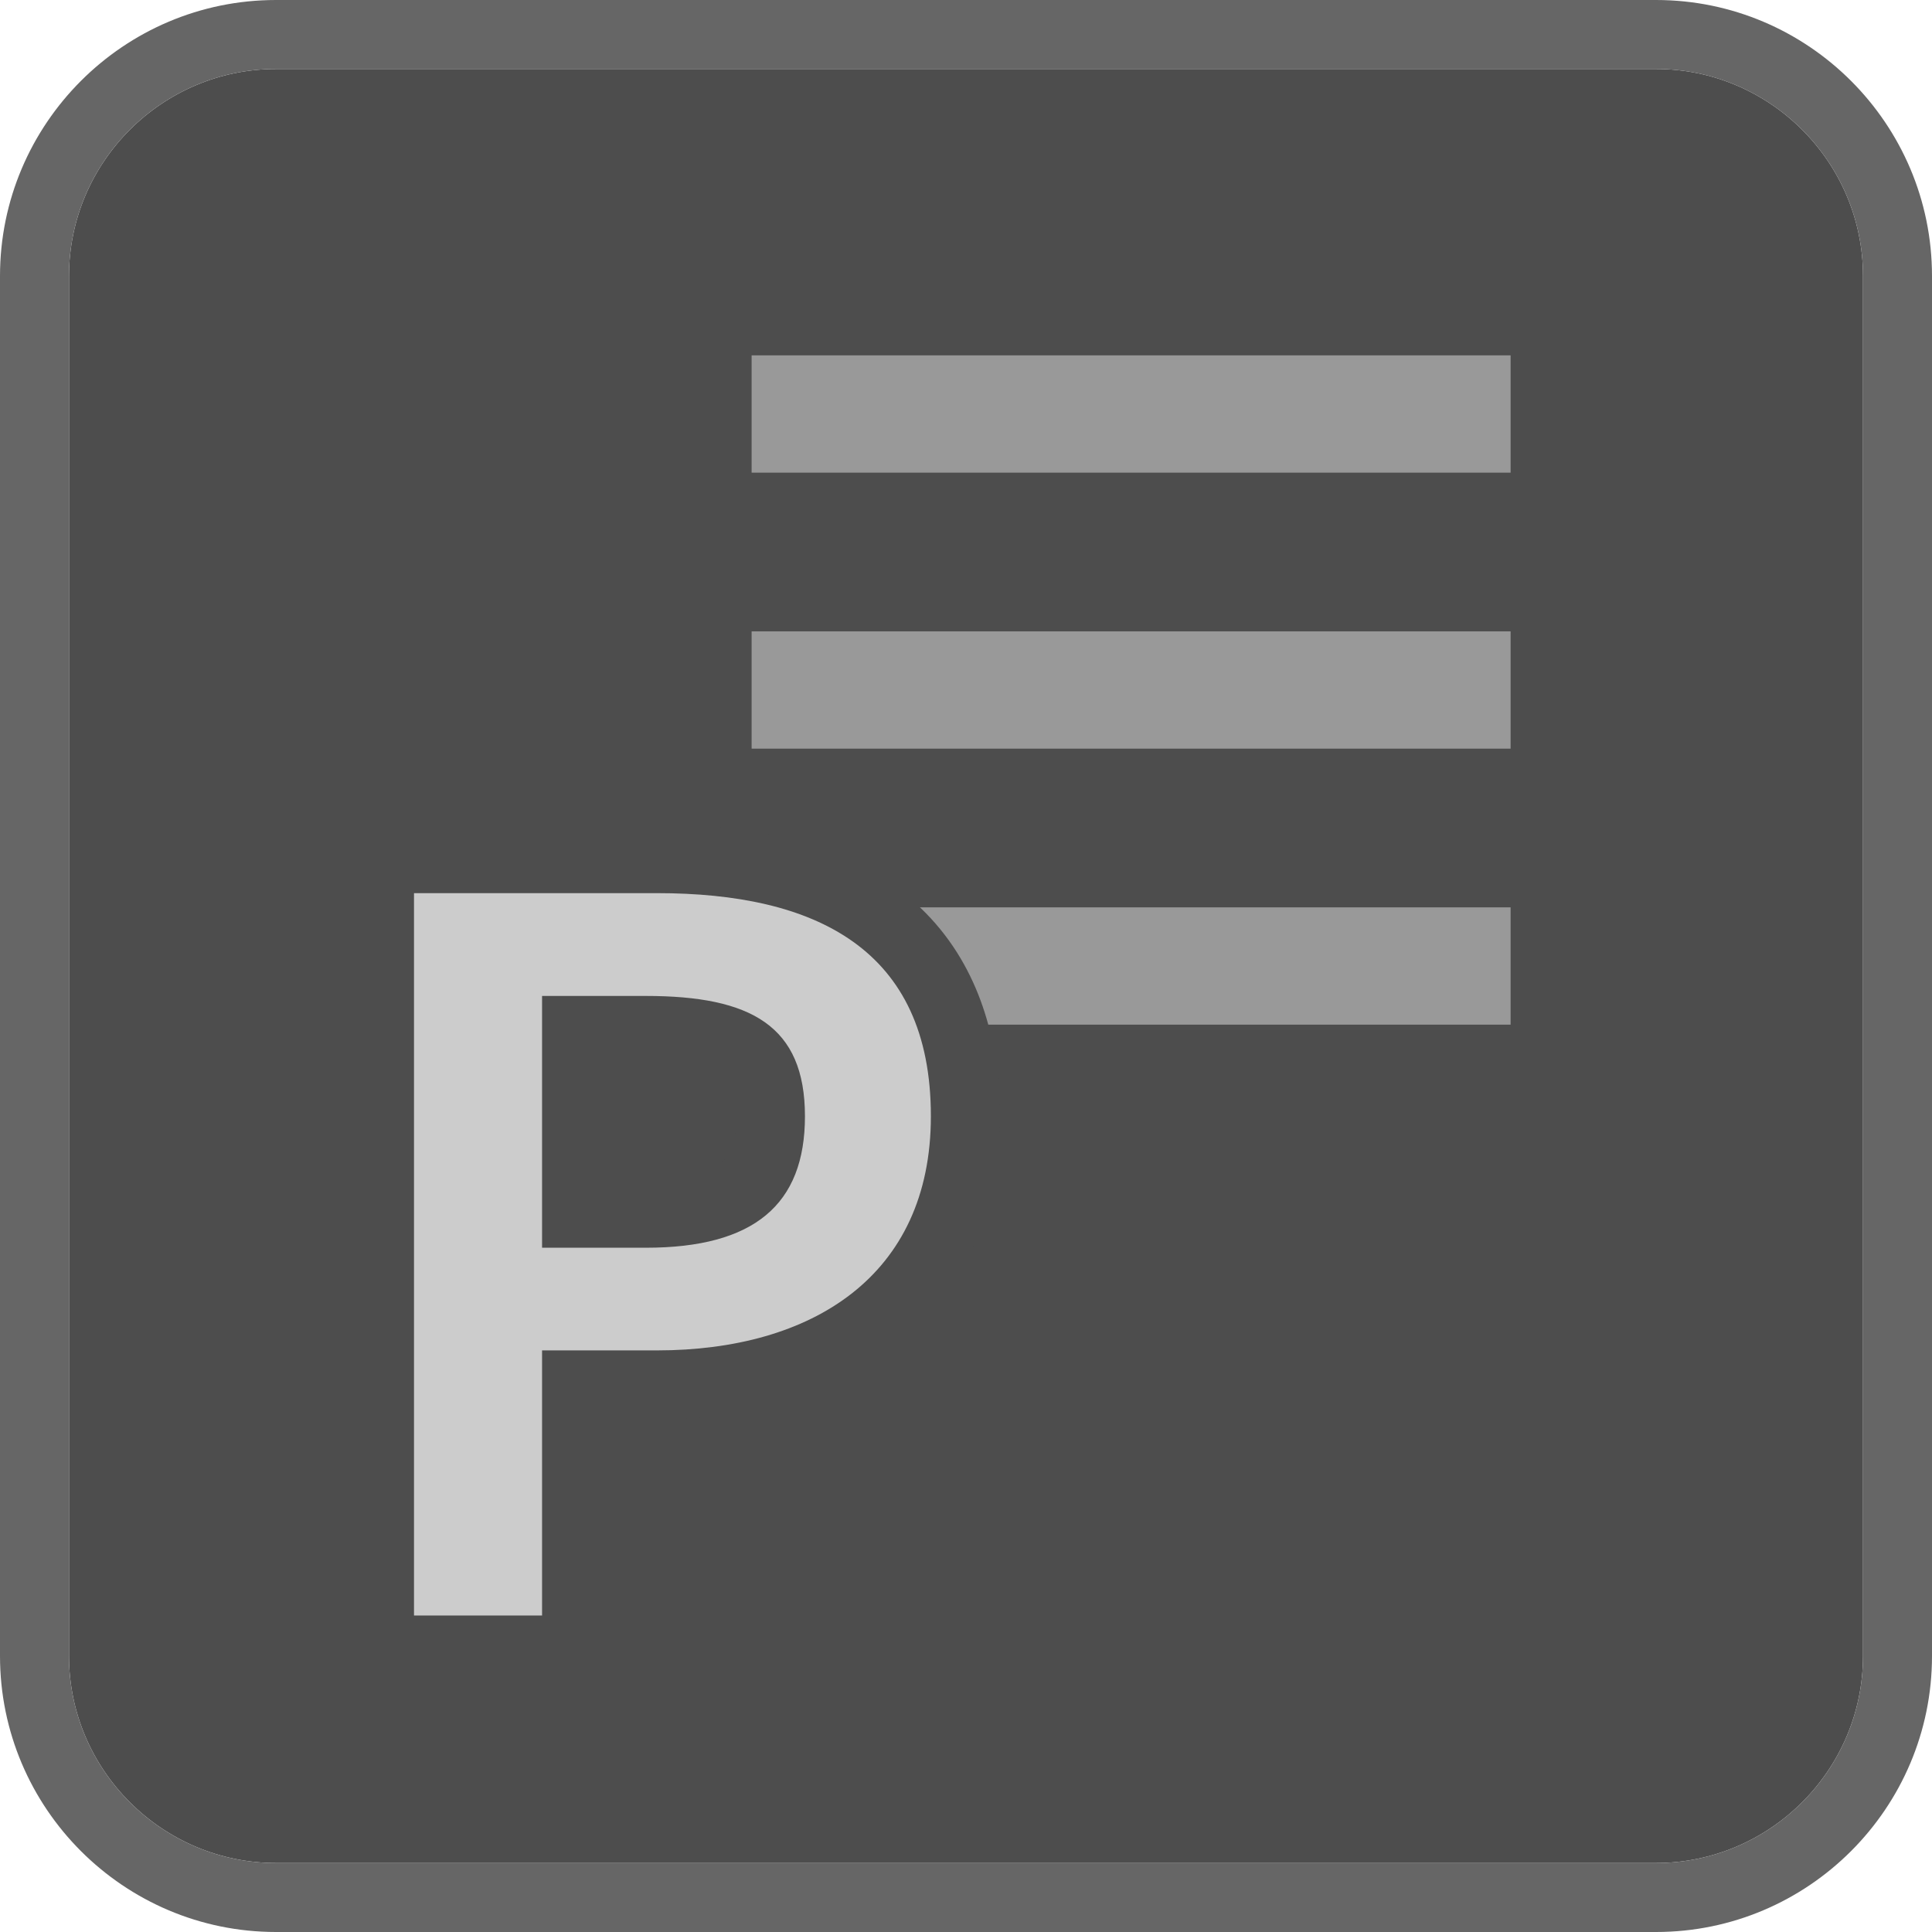
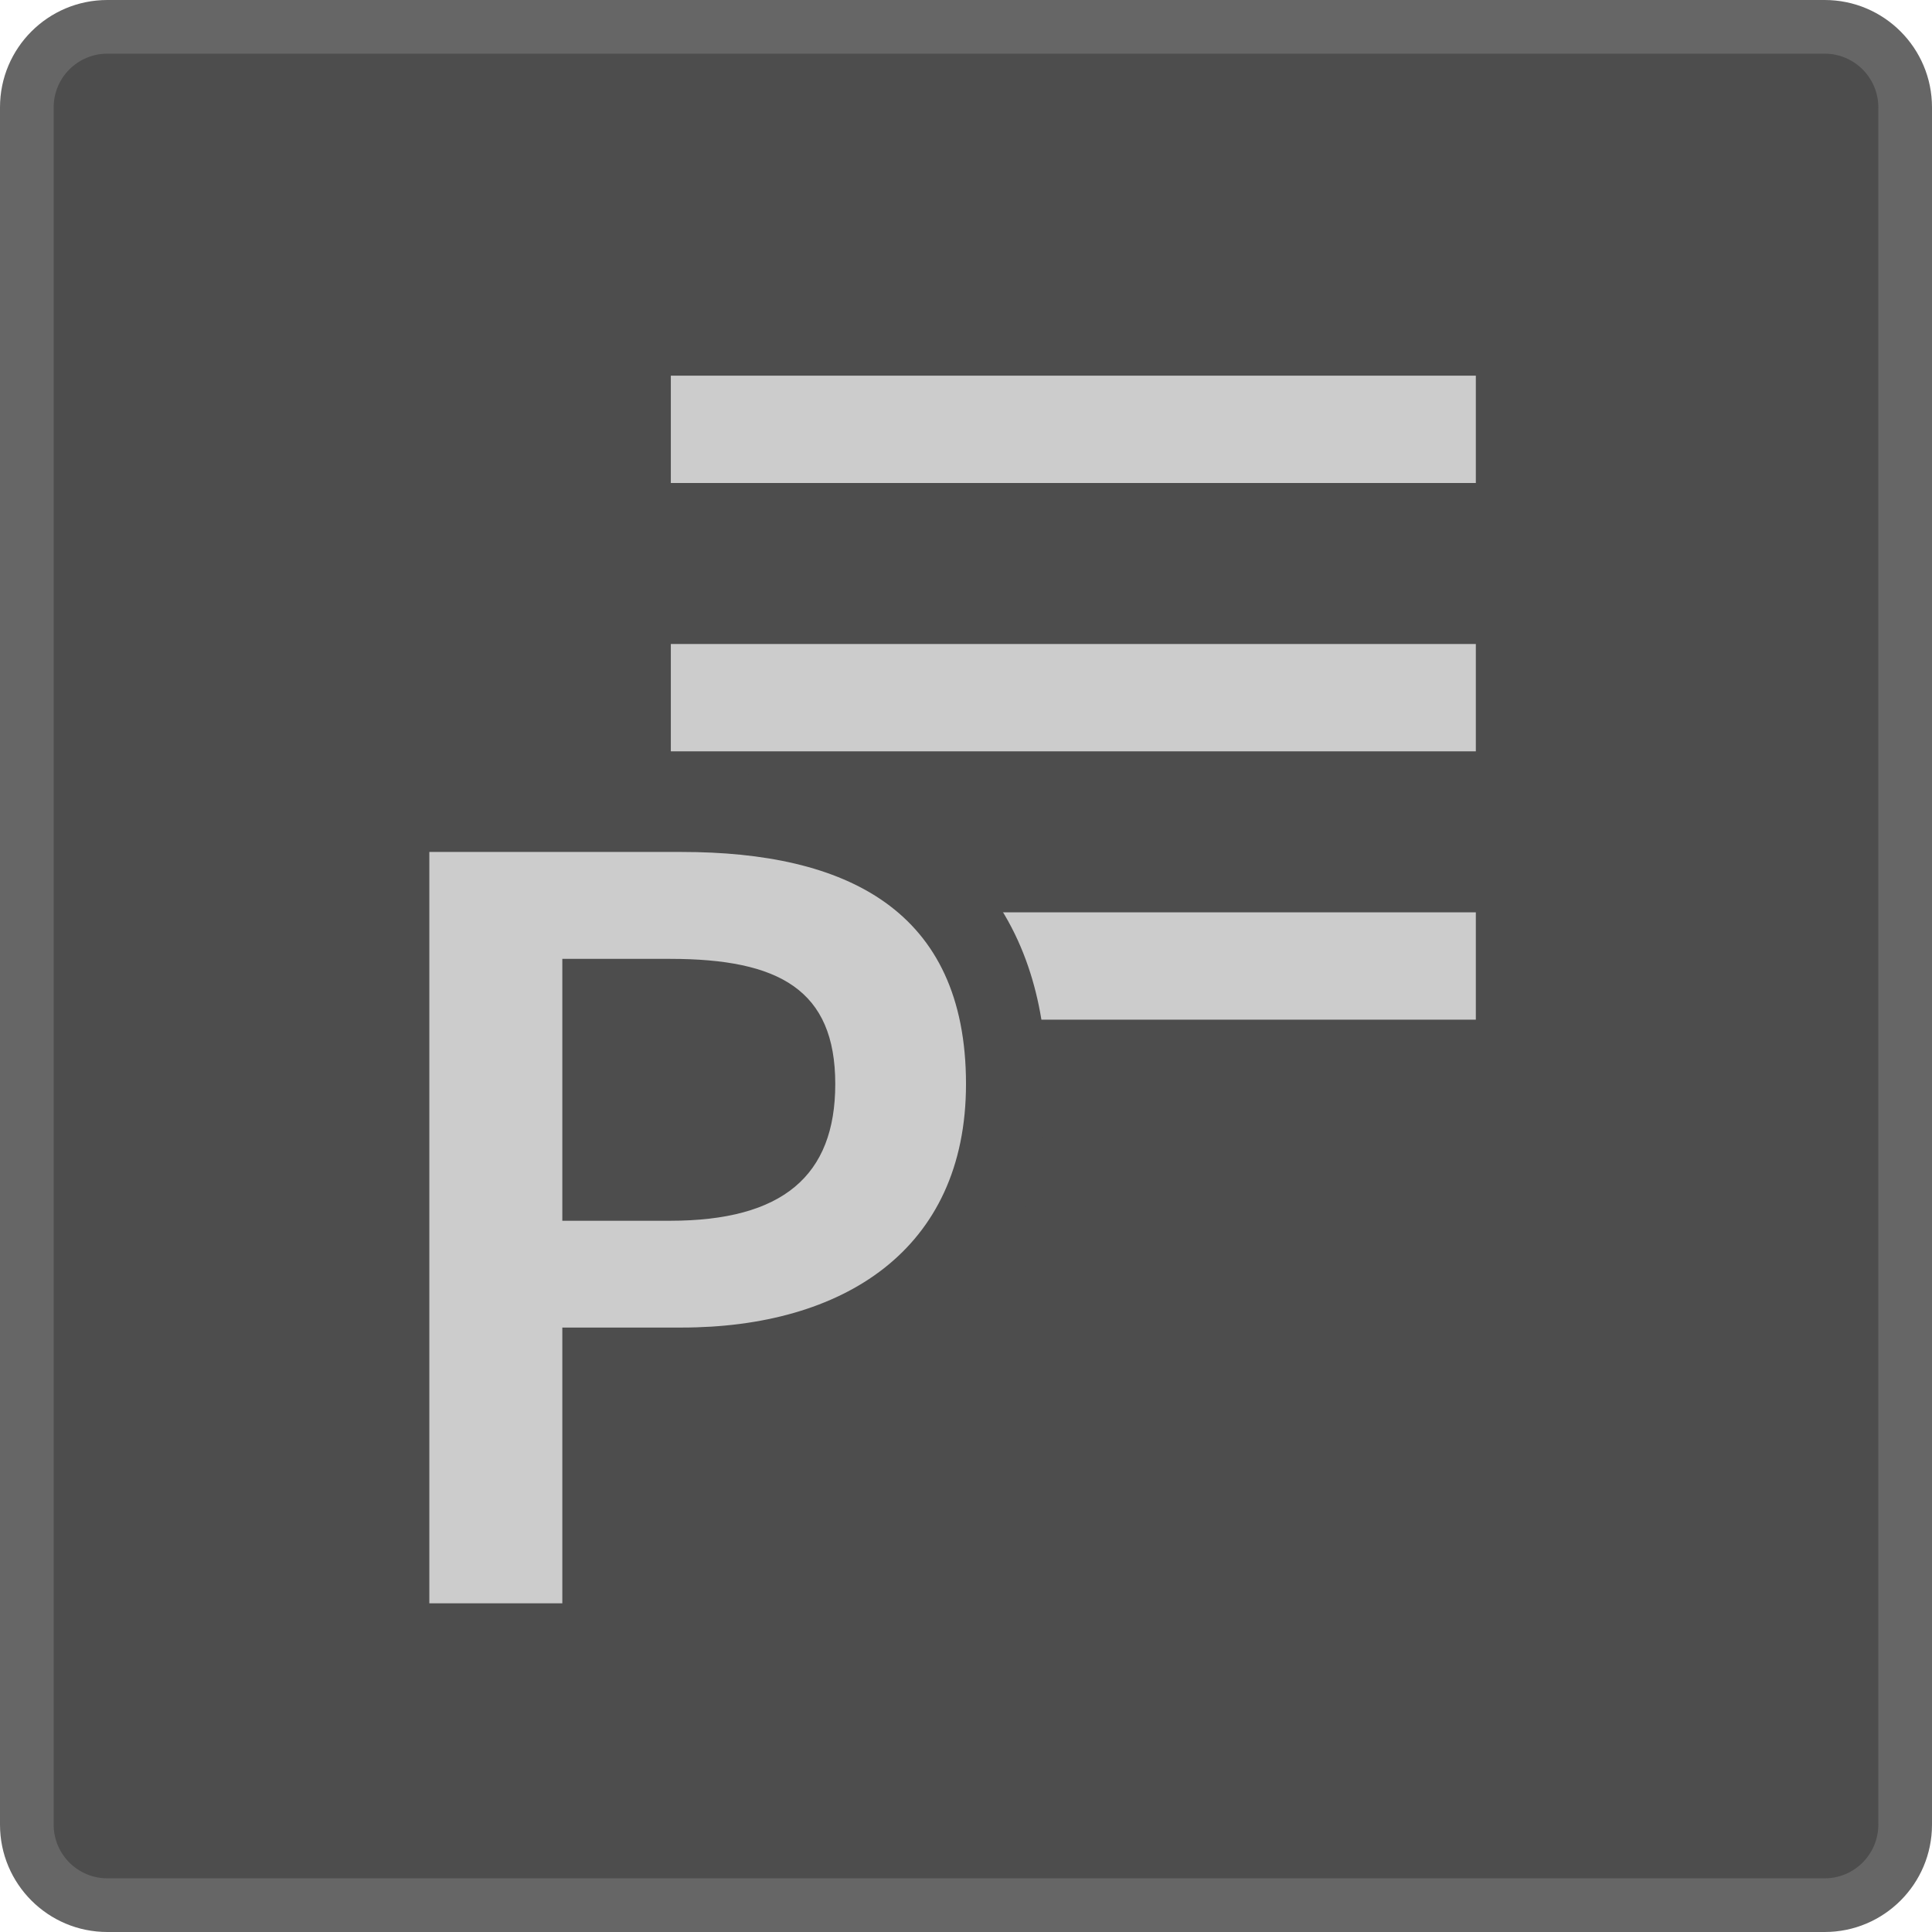
- <svg xmlns="http://www.w3.org/2000/svg" version="1.1" id="Layer_1" x="0px" y="0px" viewBox="0 0 28 28" enable-background="new 0 0 28 28" xml:space="preserve">
-   <g>
-     <path fill="#4D4D4D" d="M24,27H4c-1.65,0-3-1.35-3-3V4c0-1.65,1.35-3,3-3h20c1.65,0,3,1.35,3,3v20   C27,25.65,25.65,27,24,27z" />
-     <path fill="#666666" d="M24,1c1.65,0,3,1.35,3,3v20c0,1.65-1.35,3-3,3H4c-1.65,0-3-1.35-3-3V4   c0-1.65,1.35-3,3-3H24 M24,0H4C1.794,0,0,1.794,0,4v20c0,2.206,1.794,4,4,4h20   c2.206,0,4-1.794,4-4V4C28,1.794,26.206,0,24,0L24,0z" />
-   </g>
-   <g>
-     <line fill="#B3B3B3" stroke="#999999" stroke-width="1.7" stroke-miterlimit="10" x1="21.893" y1="10" x2="10.893" y2="10" />
-     <line fill="#B3B3B3" stroke="#999999" stroke-width="1.7" stroke-miterlimit="10" x1="21.893" y1="6" x2="10.893" y2="6" />
-     <line fill="#B3B3B3" stroke="#999999" stroke-width="1.7" stroke-miterlimit="10" x1="21.893" y1="14" x2="10.893" y2="14" />
-   </g>
-   <g>
-     <g>
-       <path fill="#CCCCCC" d="M5.5,23.913v-11.469h4.021c3.694,0,4.47,2.03,4.47,3.733    c0,2.401-1.713,3.894-4.47,3.894H8.356v3.842H5.5z M9.361,17.583    c1.586,0,1.805-0.676,1.805-1.405c0-0.807-0.288-1.244-1.805-1.244H8.356v2.649    H9.361z" />
-       <path fill="#4D4D4D" d="M9.521,12.944c2.289,0,3.97,0.801,3.97,3.233    c0,2.321-1.729,3.394-3.97,3.394H7.856v3.842H6v-10.469H9.521 M7.856,18.083    h1.505c1.568,0,2.305-0.625,2.305-1.905c0-1.312-0.784-1.744-2.305-1.744H7.856    V18.083 M9.521,11.944H6H5v1v10.469v1h1h1.856h1V23.413V20.571h0.665    c3.019,0,4.97-1.725,4.97-4.394C14.491,14.597,13.846,11.944,9.521,11.944    L9.521,11.944z M8.856,15.433h0.505c1.305,0,1.305,0.28,1.305,0.744    c0,0.466,0,0.905-1.305,0.905H8.856V15.433L8.856,15.433z" />
-     </g>
-   </g>
+ <svg xmlns="http://www.w3.org/2000/svg" width="36" height="36" viewBox="0 0 36 36">
+   <rect x="0.5" y="0.5" width="35" height="35" rx="1.5" ry="1.5" fill="#4d4d4d" />
+   <path d="M34,1a1.001,1.001,0,0,1,1,1V34a1.001,1.001,0,0,1-1,1H2a1.001,1.001,0,0,1-1-1V2A1.001,1.001,0,0,1,2,1H34m0-1H2A2,2,0,0,0,0,2V34a2,2,0,0,0,2,2H34a2,2,0,0,0,2-2V2a2,2,0,0,0-2-2Z" fill="#666" />
+   <line x1="27.5" y1="13" x2="12.5" y2="13" fill="none" stroke="#ccc" stroke-miterlimit="10" stroke-width="2" />
+   <line x1="27.5" y1="8" x2="12.5" y2="8" fill="none" stroke="#ccc" stroke-miterlimit="10" stroke-width="2" />
+   <line x1="27.5" y1="18" x2="12.5" y2="18" fill="none" stroke="#ccc" stroke-miterlimit="10" stroke-width="2" />
+   <path d="M7.25,30.625v-15.5h5.451c4.999,0,6.049,2.76,6.049,5.074,0,3.262-2.317,5.288-6.049,5.288H11.229V30.625Zm5.237-8.628c1.931,0,2.326-.719,2.326-1.798,0-.896-.171-1.583-2.326-1.583H11.229v3.381Z" fill="#ccc" />
+   <path d="M12.701,15.875C15.756,15.875,18,16.946,18,20.199c0,3.104-2.307,4.538-5.299,4.538H10.478V29.875H8v-14h4.701m-2.223,6.872h2.009c2.094,0,3.077-.836,3.077-2.548,0-1.755-1.047-2.332-3.077-2.332H10.478V22.747m2.223-8.372H6.5v17h5.478V26.237h.723c4.13,0,6.799-2.37,6.799-6.038,0-2.175-.883-5.824-6.799-5.824Zm-.723,4.992h.509c1.577,0,1.577.261,1.577.832,0,.585,0,1.048-1.577,1.048h-.509V19.367Z" fill="#4d4d4d" />
</svg>
